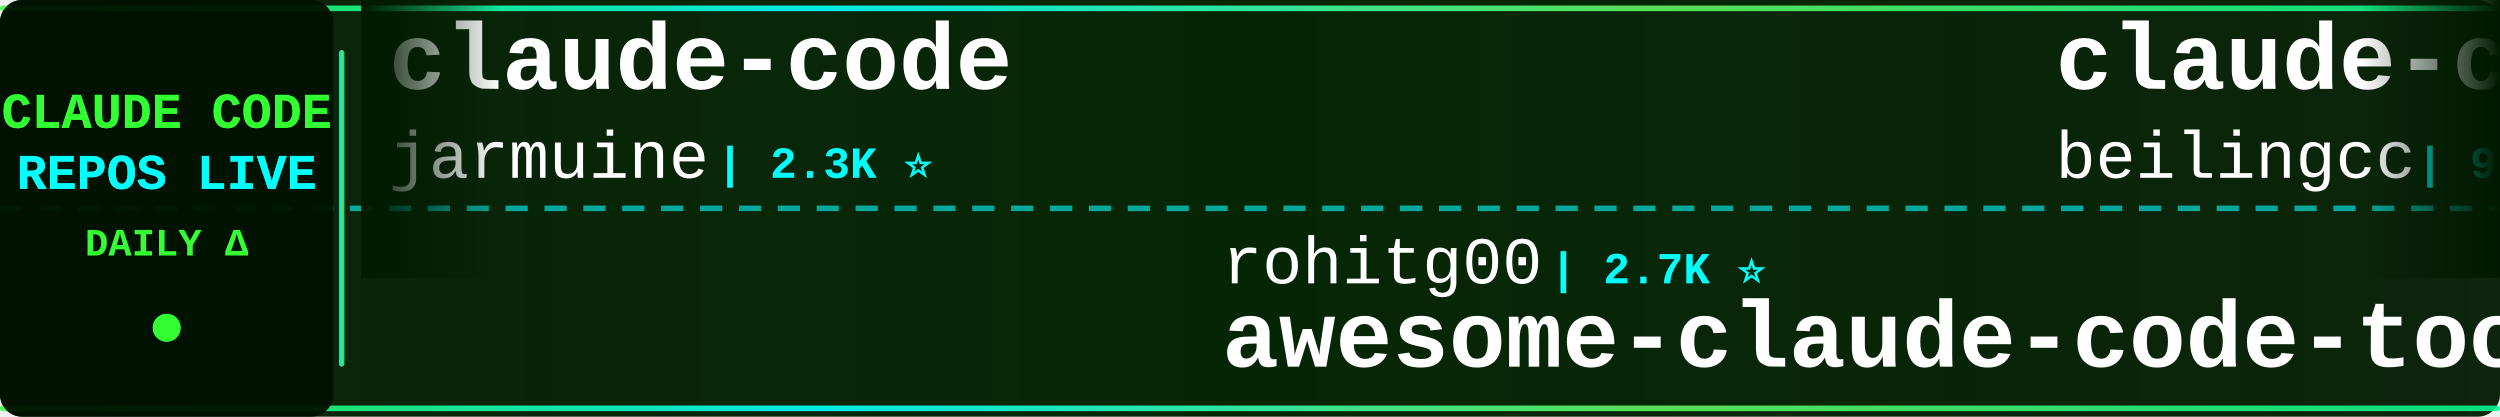
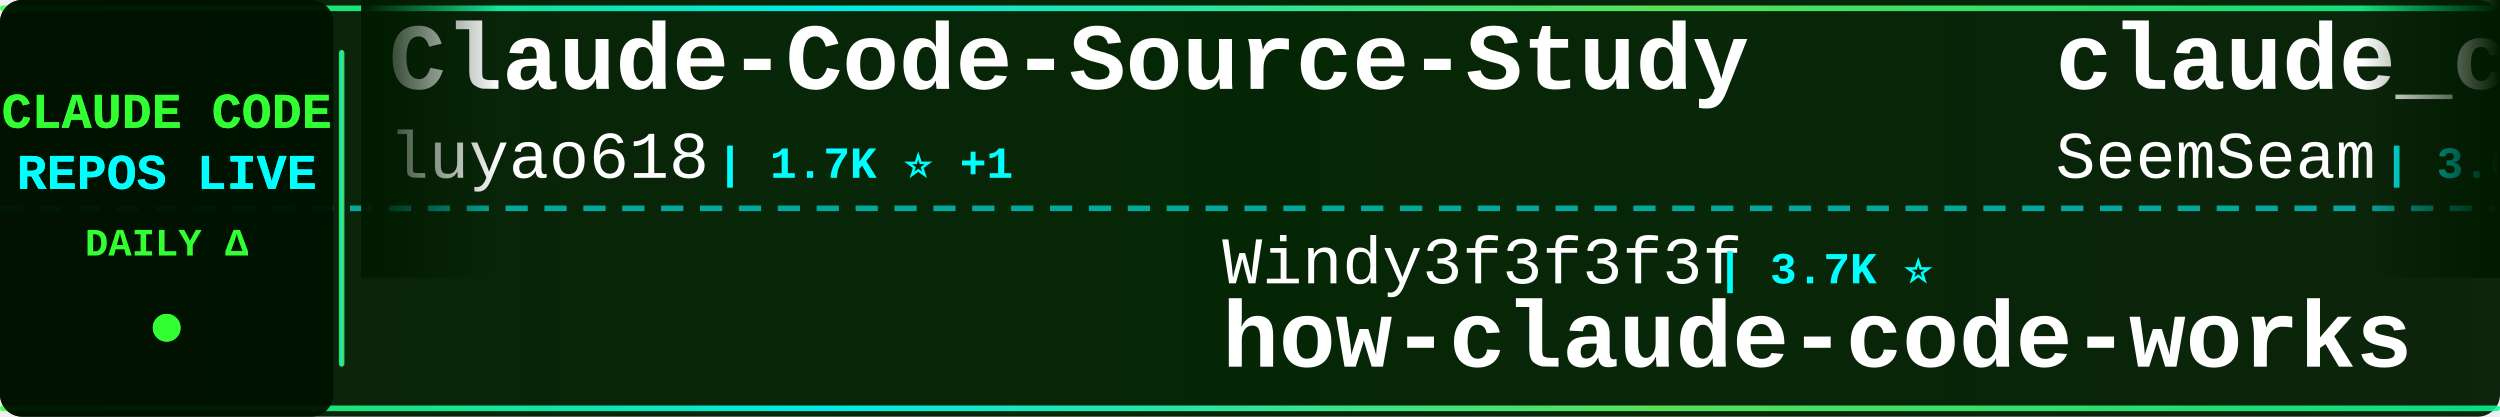
<svg xmlns="http://www.w3.org/2000/svg" width="900" height="150">
  <defs>
    <linearGradient id="tickerBg" x1="0%" y1="0%" x2="100%" y2="0%">
      <stop offset="0%" style="stop-color:#001a00;stop-opacity:0.95" />
      <stop offset="50%" style="stop-color:#002200;stop-opacity:0.98" />
      <stop offset="100%" style="stop-color:#001a00;stop-opacity:0.95" />
    </linearGradient>
    <linearGradient id="borderGrad" x1="0%" y1="0%" x2="100%" y2="0%">
      <stop offset="0%" style="stop-color:#33ff33;stop-opacity:0.85">
        <animate attributeName="stop-opacity" values="0.85;1;0.85" dur="2s" repeatCount="indefinite" />
      </stop>
      <stop offset="33%" style="stop-color:#00ffff;stop-opacity:0.9">
        <animate attributeName="stop-opacity" values="0.9;1;0.9" dur="2.2s" repeatCount="indefinite" />
      </stop>
      <stop offset="66%" style="stop-color:#66ff66;stop-opacity:0.85">
        <animate attributeName="stop-opacity" values="0.85;1;0.85" dur="1.8s" repeatCount="indefinite" />
      </stop>
      <stop offset="100%" style="stop-color:#00ff99;stop-opacity:0.85">
        <animate attributeName="stop-opacity" values="0.85;1;0.85" dur="2s" repeatCount="indefinite" />
      </stop>
    </linearGradient>
    <filter id="textGlow">
      <feGaussianBlur stdDeviation="0.1" result="coloredBlur" />
      <feMerge>
        <feMergeNode in="coloredBlur" />
        <feMergeNode in="SourceGraphic" />
      </feMerge>
    </filter>
    <filter id="metricGlow">
      <feGaussianBlur stdDeviation="0.2" result="coloredBlur" />
      <feMerge>
        <feMergeNode in="coloredBlur" />
        <feMergeNode in="SourceGraphic" />
      </feMerge>
    </filter>
    <linearGradient id="leftFade" x1="0%" y1="0%" x2="100%" y2="0%">
      <stop offset="0%" style="stop-color:#001a00;stop-opacity:1" />
      <stop offset="100%" style="stop-color:#001a00;stop-opacity:0" />
    </linearGradient>
    <linearGradient id="rightFade" x1="0%" y1="0%" x2="100%" y2="0%">
      <stop offset="0%" style="stop-color:#001a00;stop-opacity:0" />
      <stop offset="100%" style="stop-color:#001a00;stop-opacity:1" />
    </linearGradient>
  </defs>
  <rect width="900" height="150" fill="url(#tickerBg)" rx="8" />
  <rect x="0" y="2" width="900" height="2" fill="url(#borderGrad)" rx="1" />
  <rect x="0" y="146" width="900" height="2" fill="url(#borderGrad)" rx="1" />
  <line x1="0" y1="75" x2="900" y2="75" stroke="#00ffff" stroke-width="2" stroke-dasharray="8 6" opacity="0.6" />
  <rect x="0" y="0" width="120" height="150" fill="#001100" opacity="0.95" rx="8" />
  <text x="60" y="46" font-family="'Courier New', monospace" font-size="18" font-weight="bold" fill="#33ff33" text-anchor="middle" filter="url(#textGlow)">
    CLAUDE CODE
  </text>
  <text x="60" y="68" font-family="'Courier New', monospace" font-size="18" font-weight="bold" fill="#00ffff" text-anchor="middle" filter="url(#textGlow)">
    REPOS LIVE
  </text>
  <text x="60" y="92" font-family="'Courier New', monospace" font-size="14" font-weight="bold" fill="#33ff33" text-anchor="middle">
    DAILY Δ
  </text>
  <circle cx="60" cy="118" r="5" fill="#33ff33" filter="url(#metricGlow)">
    <animate attributeName="r" values="4;6;4" dur="1.5s" repeatCount="indefinite" />
    <animate attributeName="opacity" values="0.6;1;0.6" dur="1.5s" repeatCount="indefinite" />
  </circle>
  <rect x="122" y="18" width="2" height="114" fill="url(#borderGrad)" rx="1" />
  <clipPath id="tickerClip">
    <rect x="130" y="0" width="770" height="150" />
  </clipPath>
  <g clip-path="url(#tickerClip)">
    <g id="tickerItems">
      <animateTransform attributeName="transform" attributeType="XML" type="translate" from="0 0" to="-3000 0" dur="54s" repeatCount="indefinite" />
      <g transform="translate(0, 0)">
-         <text x="140" y="32" font-family="'Courier New', monospace" font-size="34" font-weight="bold" fill="#ffffff">claude-code</text>
-         <text x="140" y="64" font-family="'Courier New', monospace" font-size="24" font-weight="normal" fill="#ffffff" opacity="1.0">jarmuine</text>
-         <text x="258" y="64" font-family="'Courier New', monospace" font-size="16" font-weight="bold" fill="#00ffff"> | 2.3K ⭐</text>
+         <text x="140" y="32" font-family="'Courier New', monospace" font-size="34" font-weight="bold" fill="#ffffff">Claude-Code-Source-Study</text>
+         <text x="140" y="64" font-family="'Courier New', monospace" font-size="24" font-weight="normal" fill="#ffffff" opacity="1.0">luyao618</text>
+         <text x="258" y="64" font-family="'Courier New', monospace" font-size="16" font-weight="bold" fill="#00ffff"> | 1.7K ⭐ +1</text>
      </g>
      <g transform="translate(300, 0)">
-         <text x="140" y="102" font-family="'Courier New', monospace" font-size="24" font-weight="normal" fill="#ffffff" opacity="1.0">rohitg00</text>
-         <text x="258" y="102" font-family="'Courier New', monospace" font-size="16" font-weight="bold" fill="#00ffff"> | 2.7K ⭐</text>
-         <text x="140" y="132" font-family="'Courier New', monospace" font-size="34" font-weight="bold" fill="#ffffff">awesome-claude-code-tool...</text>
+         <text x="140" y="102" font-family="'Courier New', monospace" font-size="24" font-weight="normal" fill="#ffffff" opacity="1.0">Windy3f3f3f3f</text>
+         <text x="318" y="102" font-family="'Courier New', monospace" font-size="16" font-weight="bold" fill="#00ffff"> | 3.7K ⭐</text>
+         <text x="140" y="132" font-family="'Courier New', monospace" font-size="34" font-weight="bold" fill="#ffffff">how-claude-code-works</text>
      </g>
      <g transform="translate(600, 0)">
-         <text x="140" y="32" font-family="'Courier New', monospace" font-size="34" font-weight="bold" fill="#ffffff">claude-code</text>
-         <text x="140" y="64" font-family="'Courier New', monospace" font-size="24" font-weight="normal" fill="#ffffff" opacity="1.0">beilingcc</text>
-         <text x="270" y="64" font-family="'Courier New', monospace" font-size="16" font-weight="bold" fill="#00ffff"> | 97 ⭐</text>
+         <text x="140" y="32" font-family="'Courier New', monospace" font-size="34" font-weight="bold" fill="#ffffff">claude_codex_bridge</text>
+         <text x="140" y="64" font-family="'Courier New', monospace" font-size="24" font-weight="normal" fill="#ffffff" opacity="1.0">SeemSeam</text>
+         <text x="258" y="64" font-family="'Courier New', monospace" font-size="16" font-weight="bold" fill="#00ffff"> | 3.6K ⭐ +1</text>
      </g>
      <g transform="translate(900, 0)">
-         <text x="140" y="102" font-family="'Courier New', monospace" font-size="24" font-weight="normal" fill="#ffffff" opacity="1.0">isboyjc</text>
-         <text x="246" y="102" font-family="'Courier New', monospace" font-size="16" font-weight="bold" fill="#00ffff"> | 161 ⭐</text>
-         <text x="140" y="132" font-family="'Courier New', monospace" font-size="34" font-weight="bold" fill="#ffffff">claude-code</text>
+         <text x="140" y="102" font-family="'Courier New', monospace" font-size="24" font-weight="normal" fill="#ffffff" opacity="1.0">JrCx7scC</text>
+         <text x="258" y="102" font-family="'Courier New', monospace" font-size="16" font-weight="bold" fill="#00ffff"> | 376 ⭐</text>
+         <text x="140" y="132" font-family="'Courier New', monospace" font-size="34" font-weight="bold" fill="#ffffff">claude-code-source</text>
      </g>
      <g transform="translate(1200, 0)">
-         <text x="140" y="32" font-family="'Courier New', monospace" font-size="34" font-weight="bold" fill="#ffffff">claude-code-prompts</text>
-         <text x="140" y="64" font-family="'Courier New', monospace" font-size="24" font-weight="normal" fill="#ffffff" opacity="1.0">repowise-dev</text>
-         <text x="306" y="64" font-family="'Courier New', monospace" font-size="16" font-weight="bold" fill="#00ffff"> | 1.2K ⭐</text>
+         <text x="140" y="32" font-family="'Courier New', monospace" font-size="34" font-weight="bold" fill="#ffffff">claude-code</text>
+         <text x="140" y="64" font-family="'Courier New', monospace" font-size="24" font-weight="normal" fill="#ffffff" opacity="1.0">freestylefly</text>
+         <text x="306" y="64" font-family="'Courier New', monospace" font-size="16" font-weight="bold" fill="#00ffff"> | 131 ⭐</text>
      </g>
      <g transform="translate(1500, 0)">
-         <text x="140" y="102" font-family="'Courier New', monospace" font-size="24" font-weight="normal" fill="#ffffff" opacity="1.0">nicedreamzapp</text>
-         <text x="318" y="102" font-family="'Courier New', monospace" font-size="16" font-weight="bold" fill="#00ffff"> | 3.4K ⭐ +1</text>
-         <text x="140" y="132" font-family="'Courier New', monospace" font-size="34" font-weight="bold" fill="#ffffff">claude-code-local</text>
+         <text x="140" y="102" font-family="'Courier New', monospace" font-size="24" font-weight="normal" fill="#ffffff" opacity="1.0">huangserva</text>
+         <text x="282" y="102" font-family="'Courier New', monospace" font-size="16" font-weight="bold" fill="#00ffff"> | 630 ⭐</text>
+         <text x="140" y="132" font-family="'Courier New', monospace" font-size="34" font-weight="bold" fill="#ffffff">claude-code-cli</text>
      </g>
      <g transform="translate(1800, 0)">
-         <text x="140" y="32" font-family="'Courier New', monospace" font-size="34" font-weight="bold" fill="#ffffff">claude-code-my-workflow</text>
-         <text x="140" y="64" font-family="'Courier New', monospace" font-size="24" font-weight="normal" fill="#ffffff" opacity="1.0">pedrohcgs</text>
-         <text x="270" y="64" font-family="'Courier New', monospace" font-size="16" font-weight="bold" fill="#00ffff"> | 1.7K ⭐ -2</text>
-       </g>
-       <g transform="translate(2100, 0)">
-         <text x="140" y="102" font-family="'Courier New', monospace" font-size="24" font-weight="normal" fill="#ffffff" opacity="1.0">lowcortisolprogrammer</text>
-         <text x="414" y="102" font-family="'Courier New', monospace" font-size="16" font-weight="bold" fill="#00ffff"> | 171 ⭐</text>
-         <text x="140" y="132" font-family="'Courier New', monospace" font-size="34" font-weight="bold" fill="#ffffff">claude-code</text>
-       </g>
-       <g transform="translate(2400, 0)">
        <text x="140" y="32" font-family="'Courier New', monospace" font-size="34" font-weight="bold" fill="#ffffff">Claude-code</text>
        <text x="140" y="64" font-family="'Courier New', monospace" font-size="24" font-weight="normal" fill="#ffffff" opacity="1.0">fazxes</text>
        <text x="234" y="64" font-family="'Courier New', monospace" font-size="16" font-weight="bold" fill="#00ffff"> | 245 ⭐</text>
      </g>
+       <g transform="translate(2100, 0)">
+         <text x="140" y="102" font-family="'Courier New', monospace" font-size="24" font-weight="normal" fill="#ffffff" opacity="1.0">anthropics</text>
+         <text x="282" y="102" font-family="'Courier New', monospace" font-size="16" font-weight="bold" fill="#00ffff"> | 1.0K ⭐</text>
+         <text x="140" y="132" font-family="'Courier New', monospace" font-size="34" font-weight="bold" fill="#ffffff">claude-code-base-action</text>
+       </g>
+       <g transform="translate(2400, 0)">
+         <text x="140" y="32" font-family="'Courier New', monospace" font-size="34" font-weight="bold" fill="#ffffff">claude-code</text>
+         <text x="140" y="64" font-family="'Courier New', monospace" font-size="24" font-weight="normal" fill="#ffffff" opacity="1.0">RishabhK103</text>
+         <text x="294" y="64" font-family="'Courier New', monospace" font-size="16" font-weight="bold" fill="#00ffff"> | 107 ⭐</text>
+       </g>
      <g transform="translate(2700, 0)">
-         <text x="140" y="102" font-family="'Courier New', monospace" font-size="24" font-weight="normal" fill="#ffffff" opacity="1.0">lorryjovens-hub</text>
-         <text x="342" y="102" font-family="'Courier New', monospace" font-size="16" font-weight="bold" fill="#00ffff"> | 1.7K ⭐</text>
-         <text x="140" y="132" font-family="'Courier New', monospace" font-size="34" font-weight="bold" fill="#ffffff">claude-code-rust</text>
+         <text x="140" y="102" font-family="'Courier New', monospace" font-size="24" font-weight="normal" fill="#ffffff" opacity="1.0">T-Lab-CUHKSZ</text>
+         <text x="306" y="102" font-family="'Courier New', monospace" font-size="16" font-weight="bold" fill="#00ffff"> | 329 ⭐</text>
+         <text x="140" y="132" font-family="'Courier New', monospace" font-size="34" font-weight="bold" fill="#ffffff">claude-code</text>
      </g>
      <g transform="translate(3000, 0)">
-         <text x="140" y="32" font-family="'Courier New', monospace" font-size="34" font-weight="bold" fill="#ffffff">claude-code</text>
-         <text x="140" y="64" font-family="'Courier New', monospace" font-size="24" font-weight="normal" fill="#ffffff" opacity="1.0">jarmuine</text>
-         <text x="258" y="64" font-family="'Courier New', monospace" font-size="16" font-weight="bold" fill="#00ffff"> | 2.3K ⭐</text>
+         <text x="140" y="32" font-family="'Courier New', monospace" font-size="34" font-weight="bold" fill="#ffffff">Claude-Code-Source-Study</text>
+         <text x="140" y="64" font-family="'Courier New', monospace" font-size="24" font-weight="normal" fill="#ffffff" opacity="1.0">luyao618</text>
+         <text x="258" y="64" font-family="'Courier New', monospace" font-size="16" font-weight="bold" fill="#00ffff"> | 1.7K ⭐ +1</text>
      </g>
      <g transform="translate(3300, 0)">
-         <text x="140" y="102" font-family="'Courier New', monospace" font-size="24" font-weight="normal" fill="#ffffff" opacity="1.0">rohitg00</text>
-         <text x="258" y="102" font-family="'Courier New', monospace" font-size="16" font-weight="bold" fill="#00ffff"> | 2.7K ⭐</text>
-         <text x="140" y="132" font-family="'Courier New', monospace" font-size="34" font-weight="bold" fill="#ffffff">awesome-claude-code-tool...</text>
+         <text x="140" y="102" font-family="'Courier New', monospace" font-size="24" font-weight="normal" fill="#ffffff" opacity="1.0">Windy3f3f3f3f</text>
+         <text x="318" y="102" font-family="'Courier New', monospace" font-size="16" font-weight="bold" fill="#00ffff"> | 3.7K ⭐</text>
+         <text x="140" y="132" font-family="'Courier New', monospace" font-size="34" font-weight="bold" fill="#ffffff">how-claude-code-works</text>
      </g>
      <g transform="translate(3600, 0)">
-         <text x="140" y="32" font-family="'Courier New', monospace" font-size="34" font-weight="bold" fill="#ffffff">claude-code</text>
-         <text x="140" y="64" font-family="'Courier New', monospace" font-size="24" font-weight="normal" fill="#ffffff" opacity="1.0">beilingcc</text>
-         <text x="270" y="64" font-family="'Courier New', monospace" font-size="16" font-weight="bold" fill="#00ffff"> | 97 ⭐</text>
+         <text x="140" y="32" font-family="'Courier New', monospace" font-size="34" font-weight="bold" fill="#ffffff">claude_codex_bridge</text>
+         <text x="140" y="64" font-family="'Courier New', monospace" font-size="24" font-weight="normal" fill="#ffffff" opacity="1.0">SeemSeam</text>
+         <text x="258" y="64" font-family="'Courier New', monospace" font-size="16" font-weight="bold" fill="#00ffff"> | 3.6K ⭐ +1</text>
      </g>
      <g transform="translate(3900, 0)">
-         <text x="140" y="102" font-family="'Courier New', monospace" font-size="24" font-weight="normal" fill="#ffffff" opacity="1.0">isboyjc</text>
-         <text x="246" y="102" font-family="'Courier New', monospace" font-size="16" font-weight="bold" fill="#00ffff"> | 161 ⭐</text>
-         <text x="140" y="132" font-family="'Courier New', monospace" font-size="34" font-weight="bold" fill="#ffffff">claude-code</text>
+         <text x="140" y="102" font-family="'Courier New', monospace" font-size="24" font-weight="normal" fill="#ffffff" opacity="1.0">JrCx7scC</text>
+         <text x="258" y="102" font-family="'Courier New', monospace" font-size="16" font-weight="bold" fill="#00ffff"> | 376 ⭐</text>
+         <text x="140" y="132" font-family="'Courier New', monospace" font-size="34" font-weight="bold" fill="#ffffff">claude-code-source</text>
      </g>
    </g>
  </g>
  <rect x="130" y="0" width="50" height="100" fill="url(#leftFade)" />
  <rect x="850" y="0" width="50" height="100" fill="url(#rightFade)" />
</svg>
